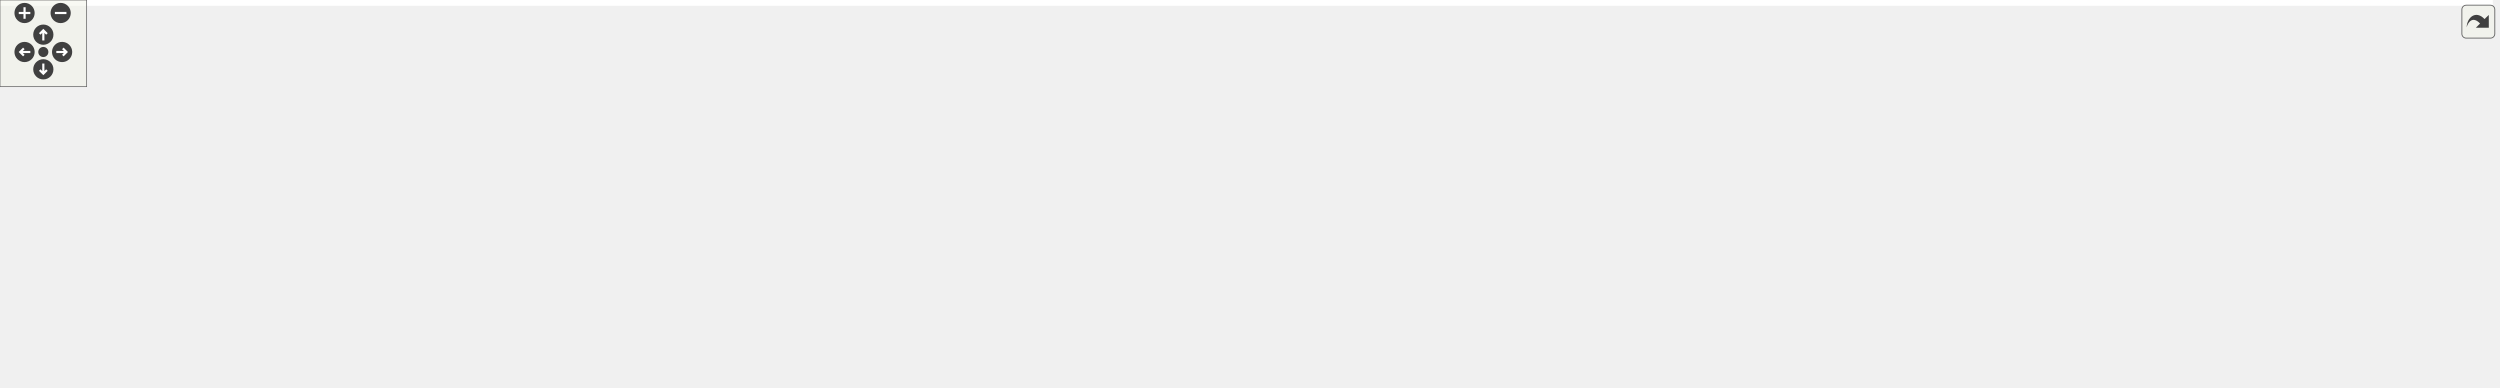
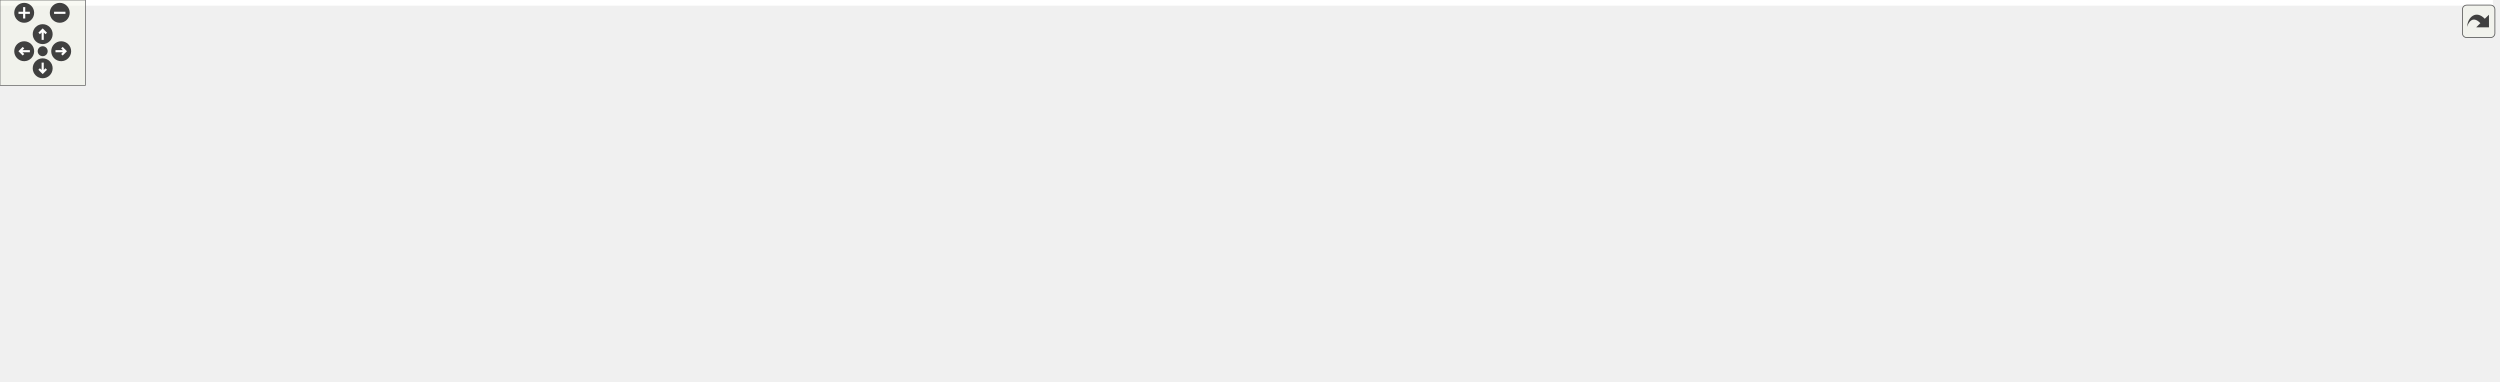
<svg xmlns="http://www.w3.org/2000/svg" xmlns:xlink="http://www.w3.org/1999/xlink" id="main" version="1.1" xml:space="preserve">
  <style type="text/css">
.edge:hover path { stroke: red; }
.edge:hover polygon { stroke: red; fill: red; }
</style>
  <defs>
    <circle id="rim" cx="0" cy="0" r="7" />
    <circle id="rim2" cx="0" cy="0" r="3.5" />
    <g id="zoomPlus">
      <use xlink:href="#rim" fill="#404040">
        <set attributeName="fill" to="#808080" begin="zoomplus.mouseover" end="zoomplus.mouseout" />
      </use>
      <path d="M-4,0h8M0,-4v8" fill="none" stroke="white" stroke-width="1.5" pointer-events="none" />
    </g>
    <g id="zoomMin">
      <use xlink:href="#rim" fill="#404040">
        <set attributeName="fill" to="#808080" begin="zoomminus.mouseover" end="zoomminus.mouseout" />
      </use>
      <path d="M-4,0h8" fill="none" stroke="white" stroke-width="1.5" pointer-events="none" />
    </g>
    <g id="dirArrow">
      <path fill="none" stroke="white" stroke-width="1.5" d="M0,-3.0v7 M-2.5,-0.5L0,-3.0L2.5,-0.5" />
    </g>
    <g id="resetDef">
      <use xlink:href="#rim2" fill="#404040">
        <set attributeName="fill" to="#808080" begin="reset.mouseover" end="reset.mouseout" />
      </use>
    </g>
  </defs>
  <svg id="graph" class="graph">
    <g id="viewport">
-       <polygon fill="#ffffff" stroke="transparent" points="-4,4 -4,-207.5 1726,-207.5 1726,4 -4,4" />
+       <polygon fill="#ffffff" stroke="transparent" points="-4,4 -4,-207.5 1752,-207.5 1752,4 -4,4" />
      <g id="node1" class="node">
        <g id="a_node1">
          <a xlink:title="Rcm is a reordering algorithm minimizing the bandwidth of a matrix.">
-             <polygon fill="#bfbfbf" stroke="#000000" points="1586,-72.5 1586,-102.5 1722,-102.5 1722,-72.5 1586,-72.5" />
-             <text text-anchor="start" x="1594" y="-90.5" font-family="Helvetica,sans-Serif" font-size="10.00" fill="#000000">gko::reorder::Rcm&lt;</text>
-             <text text-anchor="middle" x="1654" y="-79.5" font-family="Helvetica,sans-Serif" font-size="10.00" fill="#000000"> ValueType, IndexType &gt;</text>
+             <polygon fill="#bfbfbf" stroke="#000000" points="1612,-72.5 1612,-102.5 1748,-102.5 1748,-72.5 1612,-72.5" />
+             <text text-anchor="start" x="1620" y="-90.5" font-family="Helvetica,sans-Serif" font-size="10.00" fill="#000000">gko::reorder::Rcm&lt;</text>
+             <text text-anchor="middle" x="1680" y="-79.5" font-family="Helvetica,sans-Serif" font-size="10.00" fill="#000000"> ValueType, IndexType &gt;</text>
          </a>
        </g>
      </g>
      <g id="node2" class="node">
        <g id="a_node2">
          <a xlink:href="classgko_1_1EnablePolymorphicObject.html" target="_top" xlink:title=" ">
-             <polygon fill="#ffffff" stroke="#000000" points="1370,-95 1370,-136 1536,-136 1536,-95 1370,-95" />
-             <text text-anchor="start" x="1378" y="-124" font-family="Helvetica,sans-Serif" font-size="10.00" fill="#000000">gko::EnablePolymorphicObject</text>
-             <text text-anchor="start" x="1378" y="-113" font-family="Helvetica,sans-Serif" font-size="10.00" fill="#000000">&lt; Rcm&lt; ValueType, IndexType</text>
-             <text text-anchor="middle" x="1453" y="-102" font-family="Helvetica,sans-Serif" font-size="10.00" fill="#000000"> &gt;, ReorderingBase &gt;</text>
+             <polygon fill="#ffffff" stroke="#000000" points="1381,-95 1381,-136 1575,-136 1575,-95 1381,-95" />
+             <text text-anchor="start" x="1389" y="-124" font-family="Helvetica,sans-Serif" font-size="10.00" fill="#000000">gko::EnablePolymorphicObject</text>
+             <text text-anchor="start" x="1389" y="-113" font-family="Helvetica,sans-Serif" font-size="10.00" fill="#000000">&lt; Rcm&lt; ValueType, IndexType</text>
+             <text text-anchor="middle" x="1478" y="-102" font-family="Helvetica,sans-Serif" font-size="10.00" fill="#000000"> &gt;, ReorderingBase&lt; IndexType &gt; &gt;</text>
          </a>
        </g>
      </g>
      <g id="edge1" class="edge">
-         <path fill="none" stroke="#191970" d="M1546.339,-102.498C1559.653,-100.643 1573.137,-98.765 1585.847,-96.994" />
-         <polygon fill="#191970" stroke="#191970" points="1545.627,-99.063 1536.205,-103.909 1546.593,-105.996 1545.627,-99.063" />
+         <path fill="none" stroke="#191970" d="M1585.063,-100.66C1594.184,-99.395 1603.239,-98.14 1611.928,-96.936" />
+         <polygon fill="#191970" stroke="#191970" points="1584.579,-97.193 1575.154,-102.033 1585.54,-104.127 1584.579,-97.193" />
      </g>
      <g id="node3" class="node">
        <g id="a_node3">
          <a xlink:href="classgko_1_1EnableAbstractPolymorphicObject.html" target="_top" xlink:title=" ">
-             <polygon fill="#ffffff" stroke="#000000" points="531,-144 531,-185 728,-185 728,-144 531,-144" />
-             <text text-anchor="start" x="539" y="-173" font-family="Helvetica,sans-Serif" font-size="10.00" fill="#000000">gko::EnableAbstractPolymorphic</text>
-             <text text-anchor="start" x="539" y="-162" font-family="Helvetica,sans-Serif" font-size="10.00" fill="#000000">Object&lt; Rcm&lt; ValueType, IndexType</text>
-             <text text-anchor="middle" x="629.5" y="-151" font-family="Helvetica,sans-Serif" font-size="10.00" fill="#000000"> &gt;, ReorderingBase &gt;</text>
+             <polygon fill="#ffffff" stroke="#000000" points="552,-144 552,-185 749,-185 749,-144 552,-144" />
+             <text text-anchor="start" x="560" y="-173" font-family="Helvetica,sans-Serif" font-size="10.00" fill="#000000">gko::EnableAbstractPolymorphic</text>
+             <text text-anchor="start" x="560" y="-162" font-family="Helvetica,sans-Serif" font-size="10.00" fill="#000000">Object&lt; Rcm&lt; ValueType, IndexType</text>
+             <text text-anchor="middle" x="650.5" y="-151" font-family="Helvetica,sans-Serif" font-size="10.00" fill="#000000"> &gt;, ReorderingBase&lt; IndexType &gt; &gt;</text>
          </a>
        </g>
      </g>
      <g id="edge2" class="edge">
-         <path fill="none" stroke="#191970" d="M738.354,-166.943C878.026,-168.675 1127.536,-167.039 1339,-140.5 1349.052,-139.238 1359.526,-137.516 1369.874,-135.561" />
-         <polygon fill="#191970" stroke="#191970" points="738.122,-163.439 728.077,-166.806 738.029,-170.439 738.122,-163.439" />
+         <path fill="none" stroke="#191970" d="M759.51,-166.909C899.707,-168.615 1150.467,-166.961 1363,-140.5 1372.326,-139.339 1382.014,-137.788 1391.633,-136.024" />
+         <polygon fill="#191970" stroke="#191970" points="759.239,-163.405 749.194,-166.774 759.148,-170.404 759.239,-163.405" />
      </g>
      <g id="node4" class="node">
        <g id="a_node4">
          <a xlink:title=" ">
-             <polygon fill="#ffffff" stroke="#bfbfbf" points="190.5,-184 190.5,-203 283.5,-203 283.5,-184 190.5,-184" />
-             <text text-anchor="middle" x="237" y="-191" font-family="Helvetica,sans-Serif" font-size="10.00" fill="#000000">ReorderingBase</text>
+             <polygon fill="#ffffff" stroke="#bfbfbf" points="154.5,-184 154.5,-203 319.5,-203 319.5,-184 154.5,-184" />
+             <text text-anchor="middle" x="237" y="-191" font-family="Helvetica,sans-Serif" font-size="10.00" fill="#000000">ReorderingBase&lt; IndexType &gt;</text>
          </a>
        </g>
      </g>
      <g id="edge3" class="edge">
-         <path fill="none" stroke="#191970" d="M293.942,-191.833C349.423,-189.916 436.118,-186.143 511,-179.5 517.507,-178.923 524.206,-178.261 530.953,-177.543" />
-         <polygon fill="#191970" stroke="#191970" points="293.492,-188.346 283.616,-192.181 293.728,-195.342 293.492,-188.346" />
+         <path fill="none" stroke="#191970" d="M330.037,-190.955C388.168,-188.901 464.538,-185.361 532,-179.5 538.508,-178.935 545.208,-178.281 551.955,-177.57" />
+         <polygon fill="#191970" stroke="#191970" points="329.643,-187.466 319.769,-191.309 329.884,-194.462 329.643,-187.466" />
      </g>
      <g id="node5" class="node">
        <g id="a_node5">
          <a xlink:href="classgko_1_1EnableAbstractPolymorphicObject.html" target="_top" xlink:title="This mixin inherits from (a subclass of) PolymorphicObject and provides a base implementation of a ne...">
            <polygon fill="#ffffff" stroke="#000000" points="138,-107 138,-148 336,-148 336,-107 138,-107" />
            <text text-anchor="start" x="146" y="-136" font-family="Helvetica,sans-Serif" font-size="10.00" fill="#000000">gko::EnableAbstractPolymorphic</text>
            <text text-anchor="start" x="146" y="-125" font-family="Helvetica,sans-Serif" font-size="10.00" fill="#000000">Object&lt; AbstractObject, Polymorphic</text>
            <text text-anchor="middle" x="237" y="-114" font-family="Helvetica,sans-Serif" font-size="10.00" fill="#000000">Base &gt;</text>
          </a>
        </g>
      </g>
      <g id="edge4" class="edge">
-         <path fill="none" stroke="#ffa500" stroke-dasharray="5,2" d="M346.322,-137.805C404.173,-143.259 474.654,-149.903 530.828,-155.198" />
-         <polygon fill="#ffa500" stroke="#ffa500" points="346.329,-134.291 336.044,-136.837 345.672,-141.26 346.329,-134.291" />
-         <text text-anchor="start" x="356" y="-166.5" font-family="Helvetica,sans-Serif" font-size="10.00" fill="#000000"> &lt; Rcm&lt; ValueType, IndexType</text>
-         <text text-anchor="middle" x="432.5" y="-155.5" font-family="Helvetica,sans-Serif" font-size="10.00" fill="#000000"> &gt;, ReorderingBase &gt;</text>
+         <path fill="none" stroke="#ffa500" stroke-dasharray="5,2" d="M346.245,-137.006C401.861,-141.877 470.539,-147.939 532,-153.5 538.482,-154.087 545.163,-154.695 551.895,-155.312" />
+         <polygon fill="#ffa500" stroke="#ffa500" points="346.284,-133.496 336.017,-136.111 345.673,-140.47 346.284,-133.496" />
+         <text text-anchor="start" x="354" y="-167.5" font-family="Helvetica,sans-Serif" font-size="10.00" fill="#000000"> &lt; Rcm&lt; ValueType, IndexType</text>
+         <text text-anchor="middle" x="443" y="-156.5" font-family="Helvetica,sans-Serif" font-size="10.00" fill="#000000"> &gt;, ReorderingBase&lt; IndexType &gt; &gt;</text>
      </g>
      <g id="node8" class="node">
        <g id="a_node8">
          <a xlink:href="classgko_1_1EnableAbstractPolymorphicObject.html" target="_top" xlink:title=" ">
-             <polygon fill="#ffffff" stroke="#000000" points="529,-84 529,-125 730,-125 730,-84 529,-84" />
-             <text text-anchor="start" x="537" y="-113" font-family="Helvetica,sans-Serif" font-size="10.00" fill="#000000">gko::EnableAbstractPolymorphic</text>
-             <text text-anchor="start" x="537" y="-102" font-family="Helvetica,sans-Serif" font-size="10.00" fill="#000000">Object&lt; ConcreteObject, Polymorphic</text>
-             <text text-anchor="middle" x="629.5" y="-91" font-family="Helvetica,sans-Serif" font-size="10.00" fill="#000000">Base &gt;</text>
+             <polygon fill="#ffffff" stroke="#000000" points="550,-84 550,-125 751,-125 751,-84 550,-84" />
+             <text text-anchor="start" x="558" y="-113" font-family="Helvetica,sans-Serif" font-size="10.00" fill="#000000">gko::EnableAbstractPolymorphic</text>
+             <text text-anchor="start" x="558" y="-102" font-family="Helvetica,sans-Serif" font-size="10.00" fill="#000000">Object&lt; ConcreteObject, Polymorphic</text>
+             <text text-anchor="middle" x="650.5" y="-91" font-family="Helvetica,sans-Serif" font-size="10.00" fill="#000000">Base &gt;</text>
          </a>
        </g>
      </g>
      <g id="edge9" class="edge">
-         <path fill="none" stroke="#ffa500" stroke-dasharray="5,2" d="M346.283,-113.145C348.879,-112.915 351.454,-112.7 354,-112.5 411.841,-107.964 476.693,-105.93 528.94,-105.046" />
-         <polygon fill="#ffa500" stroke="#ffa500" points="345.814,-109.674 336.187,-114.097 346.472,-116.643 345.814,-109.674" />
-         <text text-anchor="start" x="354" y="-126.5" font-family="Helvetica,sans-Serif" font-size="10.00" fill="#000000"> &lt; ConcreteObject, Polymorphic</text>
-         <text text-anchor="middle" x="432.5" y="-115.5" font-family="Helvetica,sans-Serif" font-size="10.00" fill="#000000">Base &gt;</text>
+         <path fill="none" stroke="#ffa500" stroke-dasharray="5,2" d="M346.283,-113.138C348.879,-112.91 351.454,-112.697 354,-112.5 419.075,-107.463 492.394,-105.453 549.842,-104.707" />
+         <polygon fill="#ffa500" stroke="#ffa500" points="345.816,-109.666 336.186,-114.083 346.469,-116.636 345.816,-109.666" />
+         <text text-anchor="start" x="364.5" y="-126.5" font-family="Helvetica,sans-Serif" font-size="10.00" fill="#000000"> &lt; ConcreteObject, Polymorphic</text>
+         <text text-anchor="middle" x="443" y="-115.5" font-family="Helvetica,sans-Serif" font-size="10.00" fill="#000000">Base &gt;</text>
      </g>
      <g id="node6" class="node">
        <g id="a_node6">
          <a xlink:title=" ">
            <polygon fill="#ffffff" stroke="#bfbfbf" points="0,-81 0,-100 101,-100 101,-81 0,-81" />
            <text text-anchor="middle" x="50.5" y="-88" font-family="Helvetica,sans-Serif" font-size="10.00" fill="#000000">PolymorphicBase</text>
          </a>
        </g>
      </g>
      <g id="edge5" class="edge">
        <path fill="none" stroke="#191970" d="M108.422,-101.991C117.761,-103.844 127.654,-105.807 137.641,-107.788" />
        <polygon fill="#191970" stroke="#191970" points="109.018,-98.541 98.528,-100.028 107.656,-105.408 109.018,-98.541" />
      </g>
      <g id="edge8" class="edge">
-         <path fill="none" stroke="#191970" d="M111.356,-91.588C199.489,-93.218 367.789,-96.528 511,-100.5 516.864,-100.663 522.892,-100.839 528.973,-101.023" />
-         <polygon fill="#191970" stroke="#191970" points="111.334,-88.088 101.271,-91.403 111.205,-95.086 111.334,-88.088" />
+         <path fill="none" stroke="#191970" d="M111.278,-91.51C202.614,-93.084 380.699,-96.375 532,-100.5 537.864,-100.66 543.892,-100.834 549.973,-101.016" />
+         <polygon fill="#191970" stroke="#191970" points="111.169,-88.007 101.111,-91.335 111.049,-95.006 111.169,-88.007" />
      </g>
      <g id="node7" class="node">
        <g id="a_node7">
          <a xlink:href="classgko_1_1EnablePolymorphicObject.html" target="_top" xlink:title="This mixin inherits from (a subclass of) PolymorphicObject and provides a base implementation of a ne...">
-             <polygon fill="#ffffff" stroke="#000000" points="941,-99.5 941,-129.5 1146,-129.5 1146,-99.5 941,-99.5" />
-             <text text-anchor="start" x="949" y="-117.5" font-family="Helvetica,sans-Serif" font-size="10.00" fill="#000000">gko::EnablePolymorphicObject</text>
-             <text text-anchor="middle" x="1043.5" y="-106.5" font-family="Helvetica,sans-Serif" font-size="10.00" fill="#000000">&lt; ConcreteObject, PolymorphicBase &gt;</text>
+             <polygon fill="#ffffff" stroke="#000000" points="962,-99.5 962,-129.5 1167,-129.5 1167,-99.5 962,-99.5" />
+             <text text-anchor="start" x="970" y="-117.5" font-family="Helvetica,sans-Serif" font-size="10.00" fill="#000000">gko::EnablePolymorphicObject</text>
+             <text text-anchor="middle" x="1064.5" y="-106.5" font-family="Helvetica,sans-Serif" font-size="10.00" fill="#000000">&lt; ConcreteObject, PolymorphicBase &gt;</text>
          </a>
        </g>
      </g>
      <g id="edge6" class="edge">
-         <path fill="none" stroke="#ffa500" stroke-dasharray="5,2" d="M1156.319,-114.775C1223.958,-114.941 1308.488,-115.147 1369.999,-115.297" />
-         <polygon fill="#ffa500" stroke="#ffa500" points="1156.05,-111.275 1146.042,-114.75 1156.033,-118.275 1156.05,-111.275" />
-         <text text-anchor="start" x="1175" y="-128.5" font-family="Helvetica,sans-Serif" font-size="10.00" fill="#000000"> &lt; Rcm&lt; ValueType, IndexType</text>
-         <text text-anchor="middle" x="1251.5" y="-117.5" font-family="Helvetica,sans-Serif" font-size="10.00" fill="#000000"> &gt;, ReorderingBase &gt;</text>
+         <path fill="none" stroke="#ffa500" stroke-dasharray="5,2" d="M1177.332,-114.773C1241.024,-114.927 1319.816,-115.118 1380.762,-115.265" />
+         <polygon fill="#ffa500" stroke="#ffa500" points="1177.253,-111.273 1167.245,-114.749 1177.236,-118.273 1177.253,-111.273" />
+         <text text-anchor="start" x="1185" y="-128.5" font-family="Helvetica,sans-Serif" font-size="10.00" fill="#000000"> &lt; Rcm&lt; ValueType, IndexType</text>
+         <text text-anchor="middle" x="1274" y="-117.5" font-family="Helvetica,sans-Serif" font-size="10.00" fill="#000000"> &gt;, ReorderingBase&lt; IndexType &gt; &gt;</text>
      </g>
      <g id="edge7" class="edge">
-         <path fill="none" stroke="#191970" d="M740.506,-107.181C802.796,-108.686 879.983,-110.55 940.861,-112.021" />
-         <polygon fill="#191970" stroke="#191970" points="740.328,-103.676 730.246,-106.933 740.159,-110.674 740.328,-103.676" />
+         <path fill="none" stroke="#191970" d="M761.506,-107.181C823.796,-108.686 900.983,-110.55 961.861,-112.021" />
+         <polygon fill="#191970" stroke="#191970" points="761.328,-103.676 751.246,-106.933 761.159,-110.674 761.328,-103.676" />
      </g>
      <g id="node9" class="node">
        <g id="a_node9">
          <a xlink:href="classgko_1_1EnablePolymorphicAssignment.html" target="_top" xlink:title=" ">
-             <polygon fill="#ffffff" stroke="#000000" points="1357,-45.5 1357,-75.5 1549,-75.5 1549,-45.5 1357,-45.5" />
-             <text text-anchor="start" x="1365" y="-63.5" font-family="Helvetica,sans-Serif" font-size="10.00" fill="#000000">gko::EnablePolymorphicAssignment</text>
-             <text text-anchor="middle" x="1453" y="-52.5" font-family="Helvetica,sans-Serif" font-size="10.00" fill="#000000">&lt; Rcm&lt; ValueType, IndexType &gt; &gt;</text>
+             <polygon fill="#ffffff" stroke="#000000" points="1382,-45.5 1382,-75.5 1574,-75.5 1574,-45.5 1382,-45.5" />
+             <text text-anchor="start" x="1390" y="-63.5" font-family="Helvetica,sans-Serif" font-size="10.00" fill="#000000">gko::EnablePolymorphicAssignment</text>
+             <text text-anchor="middle" x="1478" y="-52.5" font-family="Helvetica,sans-Serif" font-size="10.00" fill="#000000">&lt; Rcm&lt; ValueType, IndexType &gt; &gt;</text>
          </a>
        </g>
      </g>
      <g id="edge10" class="edge">
-         <path fill="none" stroke="#191970" d="M1559.273,-74.775C1568.288,-75.987 1577.241,-77.189 1585.839,-78.344" />
-         <polygon fill="#191970" stroke="#191970" points="1559.462,-71.269 1549.085,-73.407 1558.53,-78.207 1559.462,-71.269" />
+         <path fill="none" stroke="#191970" d="M1584.395,-74.721C1593.72,-75.968 1602.984,-77.206 1611.867,-78.393" />
+         <polygon fill="#191970" stroke="#191970" points="1584.643,-71.223 1574.267,-73.367 1583.715,-78.162 1584.643,-71.223" />
      </g>
      <g id="node10" class="node">
        <g id="a_node10">
          <a xlink:href="classgko_1_1ConvertibleTo.html" target="_top" xlink:title=" ">
-             <polygon fill="#ffffff" stroke="#000000" points="949.5,-49.5 949.5,-79.5 1137.5,-79.5 1137.5,-49.5 949.5,-49.5" />
-             <text text-anchor="start" x="957.5" y="-67.5" font-family="Helvetica,sans-Serif" font-size="10.00" fill="#000000">gko::ConvertibleTo</text>
-             <text text-anchor="middle" x="1043.5" y="-56.5" font-family="Helvetica,sans-Serif" font-size="10.00" fill="#000000">&lt; Rcm&lt; ValueType, IndexType &gt; &gt;</text>
+             <polygon fill="#ffffff" stroke="#000000" points="970.5,-49.5 970.5,-79.5 1158.5,-79.5 1158.5,-49.5 970.5,-49.5" />
+             <text text-anchor="start" x="978.5" y="-67.5" font-family="Helvetica,sans-Serif" font-size="10.00" fill="#000000">gko::ConvertibleTo</text>
+             <text text-anchor="middle" x="1064.5" y="-56.5" font-family="Helvetica,sans-Serif" font-size="10.00" fill="#000000">&lt; Rcm&lt; ValueType, IndexType &gt; &gt;</text>
          </a>
        </g>
      </g>
      <g id="edge11" class="edge">
-         <path fill="none" stroke="#191970" d="M1147.869,-63.48C1212.172,-62.852 1294.027,-62.053 1356.765,-61.44" />
-         <polygon fill="#191970" stroke="#191970" points="1147.67,-59.982 1137.705,-63.58 1147.738,-66.982 1147.67,-59.982" />
+         <path fill="none" stroke="#191970" d="M1168.923,-63.49C1234.328,-62.857 1318.002,-62.048 1381.79,-61.431" />
+         <polygon fill="#191970" stroke="#191970" points="1168.554,-59.993 1158.588,-63.59 1168.622,-66.993 1168.554,-59.993" />
      </g>
      <g id="node11" class="node">
        <g id="a_node11">
          <a xlink:href="classgko_1_1ConvertibleTo.html" target="_top" xlink:title="ConvertibleTo interface is used to mark that the implementer can be converted to the object of Result...">
-             <polygon fill="#ffffff" stroke="#000000" points="576,-25.5 576,-55.5 683,-55.5 683,-25.5 576,-25.5" />
-             <text text-anchor="start" x="584" y="-43.5" font-family="Helvetica,sans-Serif" font-size="10.00" fill="#000000">gko::ConvertibleTo</text>
-             <text text-anchor="middle" x="629.5" y="-32.5" font-family="Helvetica,sans-Serif" font-size="10.00" fill="#000000">&lt; ResultType &gt;</text>
+             <polygon fill="#ffffff" stroke="#000000" points="597,-25.5 597,-55.5 704,-55.5 704,-25.5 597,-25.5" />
+             <text text-anchor="start" x="605" y="-43.5" font-family="Helvetica,sans-Serif" font-size="10.00" fill="#000000">gko::ConvertibleTo</text>
+             <text text-anchor="middle" x="650.5" y="-32.5" font-family="Helvetica,sans-Serif" font-size="10.00" fill="#000000">&lt; ResultType &gt;</text>
          </a>
        </g>
      </g>
      <g id="edge12" class="edge">
-         <path fill="none" stroke="#ffa500" stroke-dasharray="5,2" d="M693.396,-44.204C761.764,-48.167 870.92,-54.495 949.176,-59.032" />
-         <polygon fill="#ffa500" stroke="#ffa500" points="693.385,-40.698 683.199,-43.613 692.98,-47.686 693.385,-40.698" />
-         <text text-anchor="middle" x="835.5" y="-60.5" font-family="Helvetica,sans-Serif" font-size="10.00" fill="#000000"> &lt; Rcm&lt; ValueType, IndexType &gt; &gt;</text>
+         <path fill="none" stroke="#ffa500" stroke-dasharray="5,2" d="M714.396,-44.204C782.764,-48.167 891.92,-54.495 970.176,-59.032" />
+         <polygon fill="#ffa500" stroke="#ffa500" points="714.385,-40.698 704.199,-43.613 713.98,-47.686 714.385,-40.698" />
+         <text text-anchor="middle" x="856.5" y="-60.5" font-family="Helvetica,sans-Serif" font-size="10.00" fill="#000000"> &lt; Rcm&lt; ValueType, IndexType &gt; &gt;</text>
      </g>
      <g id="node12" class="node">
        <g id="a_node12">
          <a xlink:href="classgko_1_1EnablePolymorphicAssignment.html" target="_top" xlink:title="This mixin is used to enable a default PolymorphicObject::copy_from() implementation for objects that...">
-             <polygon fill="#ffffff" stroke="#000000" points="947.5,-.5 947.5,-30.5 1139.5,-30.5 1139.5,-.5 947.5,-.5" />
-             <text text-anchor="start" x="955.5" y="-18.5" font-family="Helvetica,sans-Serif" font-size="10.00" fill="#000000">gko::EnablePolymorphicAssignment</text>
-             <text text-anchor="middle" x="1043.5" y="-7.5" font-family="Helvetica,sans-Serif" font-size="10.00" fill="#000000">&lt; ConcreteType, ResultType &gt;</text>
+             <polygon fill="#ffffff" stroke="#000000" points="968.5,-.5 968.5,-30.5 1160.5,-30.5 1160.5,-.5 968.5,-.5" />
+             <text text-anchor="start" x="976.5" y="-18.5" font-family="Helvetica,sans-Serif" font-size="10.00" fill="#000000">gko::EnablePolymorphicAssignment</text>
+             <text text-anchor="middle" x="1064.5" y="-7.5" font-family="Helvetica,sans-Serif" font-size="10.00" fill="#000000">&lt; ConcreteType, ResultType &gt;</text>
          </a>
        </g>
      </g>
      <g id="edge14" class="edge">
-         <path fill="none" stroke="#191970" d="M693.31,-36.647C761.089,-32.554 869.024,-26.036 947.163,-21.317" />
-         <polygon fill="#191970" stroke="#191970" points="692.97,-33.161 683.199,-37.257 693.392,-40.148 692.97,-33.161" />
+         <path fill="none" stroke="#191970" d="M714.31,-36.647C782.089,-32.554 890.024,-26.036 968.163,-21.317" />
+         <polygon fill="#191970" stroke="#191970" points="713.97,-33.161 704.199,-37.257 714.392,-40.148 713.97,-33.161" />
      </g>
      <g id="edge13" class="edge">
-         <path fill="none" stroke="#ffa500" stroke-dasharray="5,2" d="M1149.682,-26.181C1205.969,-31.959 1276.266,-39.358 1339,-46.5 1344.845,-47.165 1350.856,-47.863 1356.918,-48.578" />
-         <polygon fill="#ffa500" stroke="#ffa500" points="1150.004,-22.696 1139.699,-25.158 1149.291,-29.659 1150.004,-22.696" />
-         <text text-anchor="middle" x="1251.5" y="-49.5" font-family="Helvetica,sans-Serif" font-size="10.00" fill="#000000"> &lt; Rcm&lt; ValueType, IndexType &gt; &gt;</text>
+         <path fill="none" stroke="#ffa500" stroke-dasharray="5,2" d="M1170.775,-26.077C1227.797,-31.868 1299.263,-39.311 1363,-46.5 1369.096,-47.188 1375.371,-47.91 1381.697,-48.649" />
+         <polygon fill="#ffa500" stroke="#ffa500" points="1170.967,-22.578 1160.665,-25.052 1170.261,-29.543 1170.967,-22.578" />
+         <text text-anchor="middle" x="1274" y="-49.5" font-family="Helvetica,sans-Serif" font-size="10.00" fill="#000000"> &lt; Rcm&lt; ValueType, IndexType &gt; &gt;</text>
      </g>
    </g>
  </svg>
  <g id="navigator" transform="translate(0 0)" fill="#404254">
    <rect fill="#f2f5e9" fill-opacity="0.5" stroke="#606060" stroke-width=".5" x="0" y="0" width="60" height="60" />
    <use id="zoomplus" xlink:href="#zoomPlus" x="17" y="9" />
    <use id="zoomminus" xlink:href="#zoomMin" x="42" y="9" />
    <use id="reset" xlink:href="#resetDef" x="30" y="36" />
    <g id="arrowUp" xlink:href="#dirArrow" transform="translate(30 24)">
      <use xlink:href="#rim" fill="#404040">
        <set attributeName="fill" to="#808080" begin="arrowUp.mouseover" end="arrowUp.mouseout" />
      </use>
      <path fill="none" stroke="white" stroke-width="1.5" d="M0,-3.0v7 M-2.5,-0.5L0,-3.0L2.5,-0.5" />
    </g>
    <g id="arrowRight" xlink:href="#dirArrow" transform="rotate(90) translate(36 -43)">
      <use xlink:href="#rim" fill="#404040">
        <set attributeName="fill" to="#808080" begin="arrowRight.mouseover" end="arrowRight.mouseout" />
      </use>
      <path fill="none" stroke="white" stroke-width="1.5" d="M0,-3.0v7 M-2.5,-0.5L0,-3.0L2.5,-0.5" />
    </g>
    <g id="arrowDown" xlink:href="#dirArrow" transform="rotate(180) translate(-30 -48)">
      <use xlink:href="#rim" fill="#404040">
        <set attributeName="fill" to="#808080" begin="arrowDown.mouseover" end="arrowDown.mouseout" />
      </use>
      <path fill="none" stroke="white" stroke-width="1.5" d="M0,-3.0v7 M-2.5,-0.5L0,-3.0L2.5,-0.5" />
    </g>
    <g id="arrowLeft" xlink:href="#dirArrow" transform="rotate(270) translate(-36 17)">
      <use xlink:href="#rim" fill="#404040">
        <set attributeName="fill" to="#808080" begin="arrowLeft.mouseover" end="arrowLeft.mouseout" />
      </use>
      <path fill="none" stroke="white" stroke-width="1.5" d="M0,-3.0v7 M-2.5,-0.5L0,-3.0L2.5,-0.5" />
    </g>
  </g>
  <svg viewBox="0 0 15 15" width="100%" height="30px" preserveAspectRatio="xMaxYMin meet">
    <g id="arrow_out" transform="scale(0.3 0.3)">
      <a xlink:href="classgko_1_1reorder_1_1Rcm__coll__graph_org.svg" target="_base">
        <rect id="button" ry="5" rx="5" y="6" x="6" height="38" width="38" fill="#f2f5e9" fill-opacity="0.5" stroke="#606060" stroke-width="1.0" />
        <path id="arrow" d="M 11.5,31.437 C 11.94,20.098 22.043,11.323 32.159,21.979 L 37.069,17.246 C 37.069,17.246 37.088,32 37.088,32 L 22.16,31.978 C 22.16,31.978 26.998,27.14 26.998,27.14 C 18.529,18.264 13.292,25.23 11.5,31.437 z" style="fill:#404040;" />
      </a>
    </g>
  </svg>
</svg>
